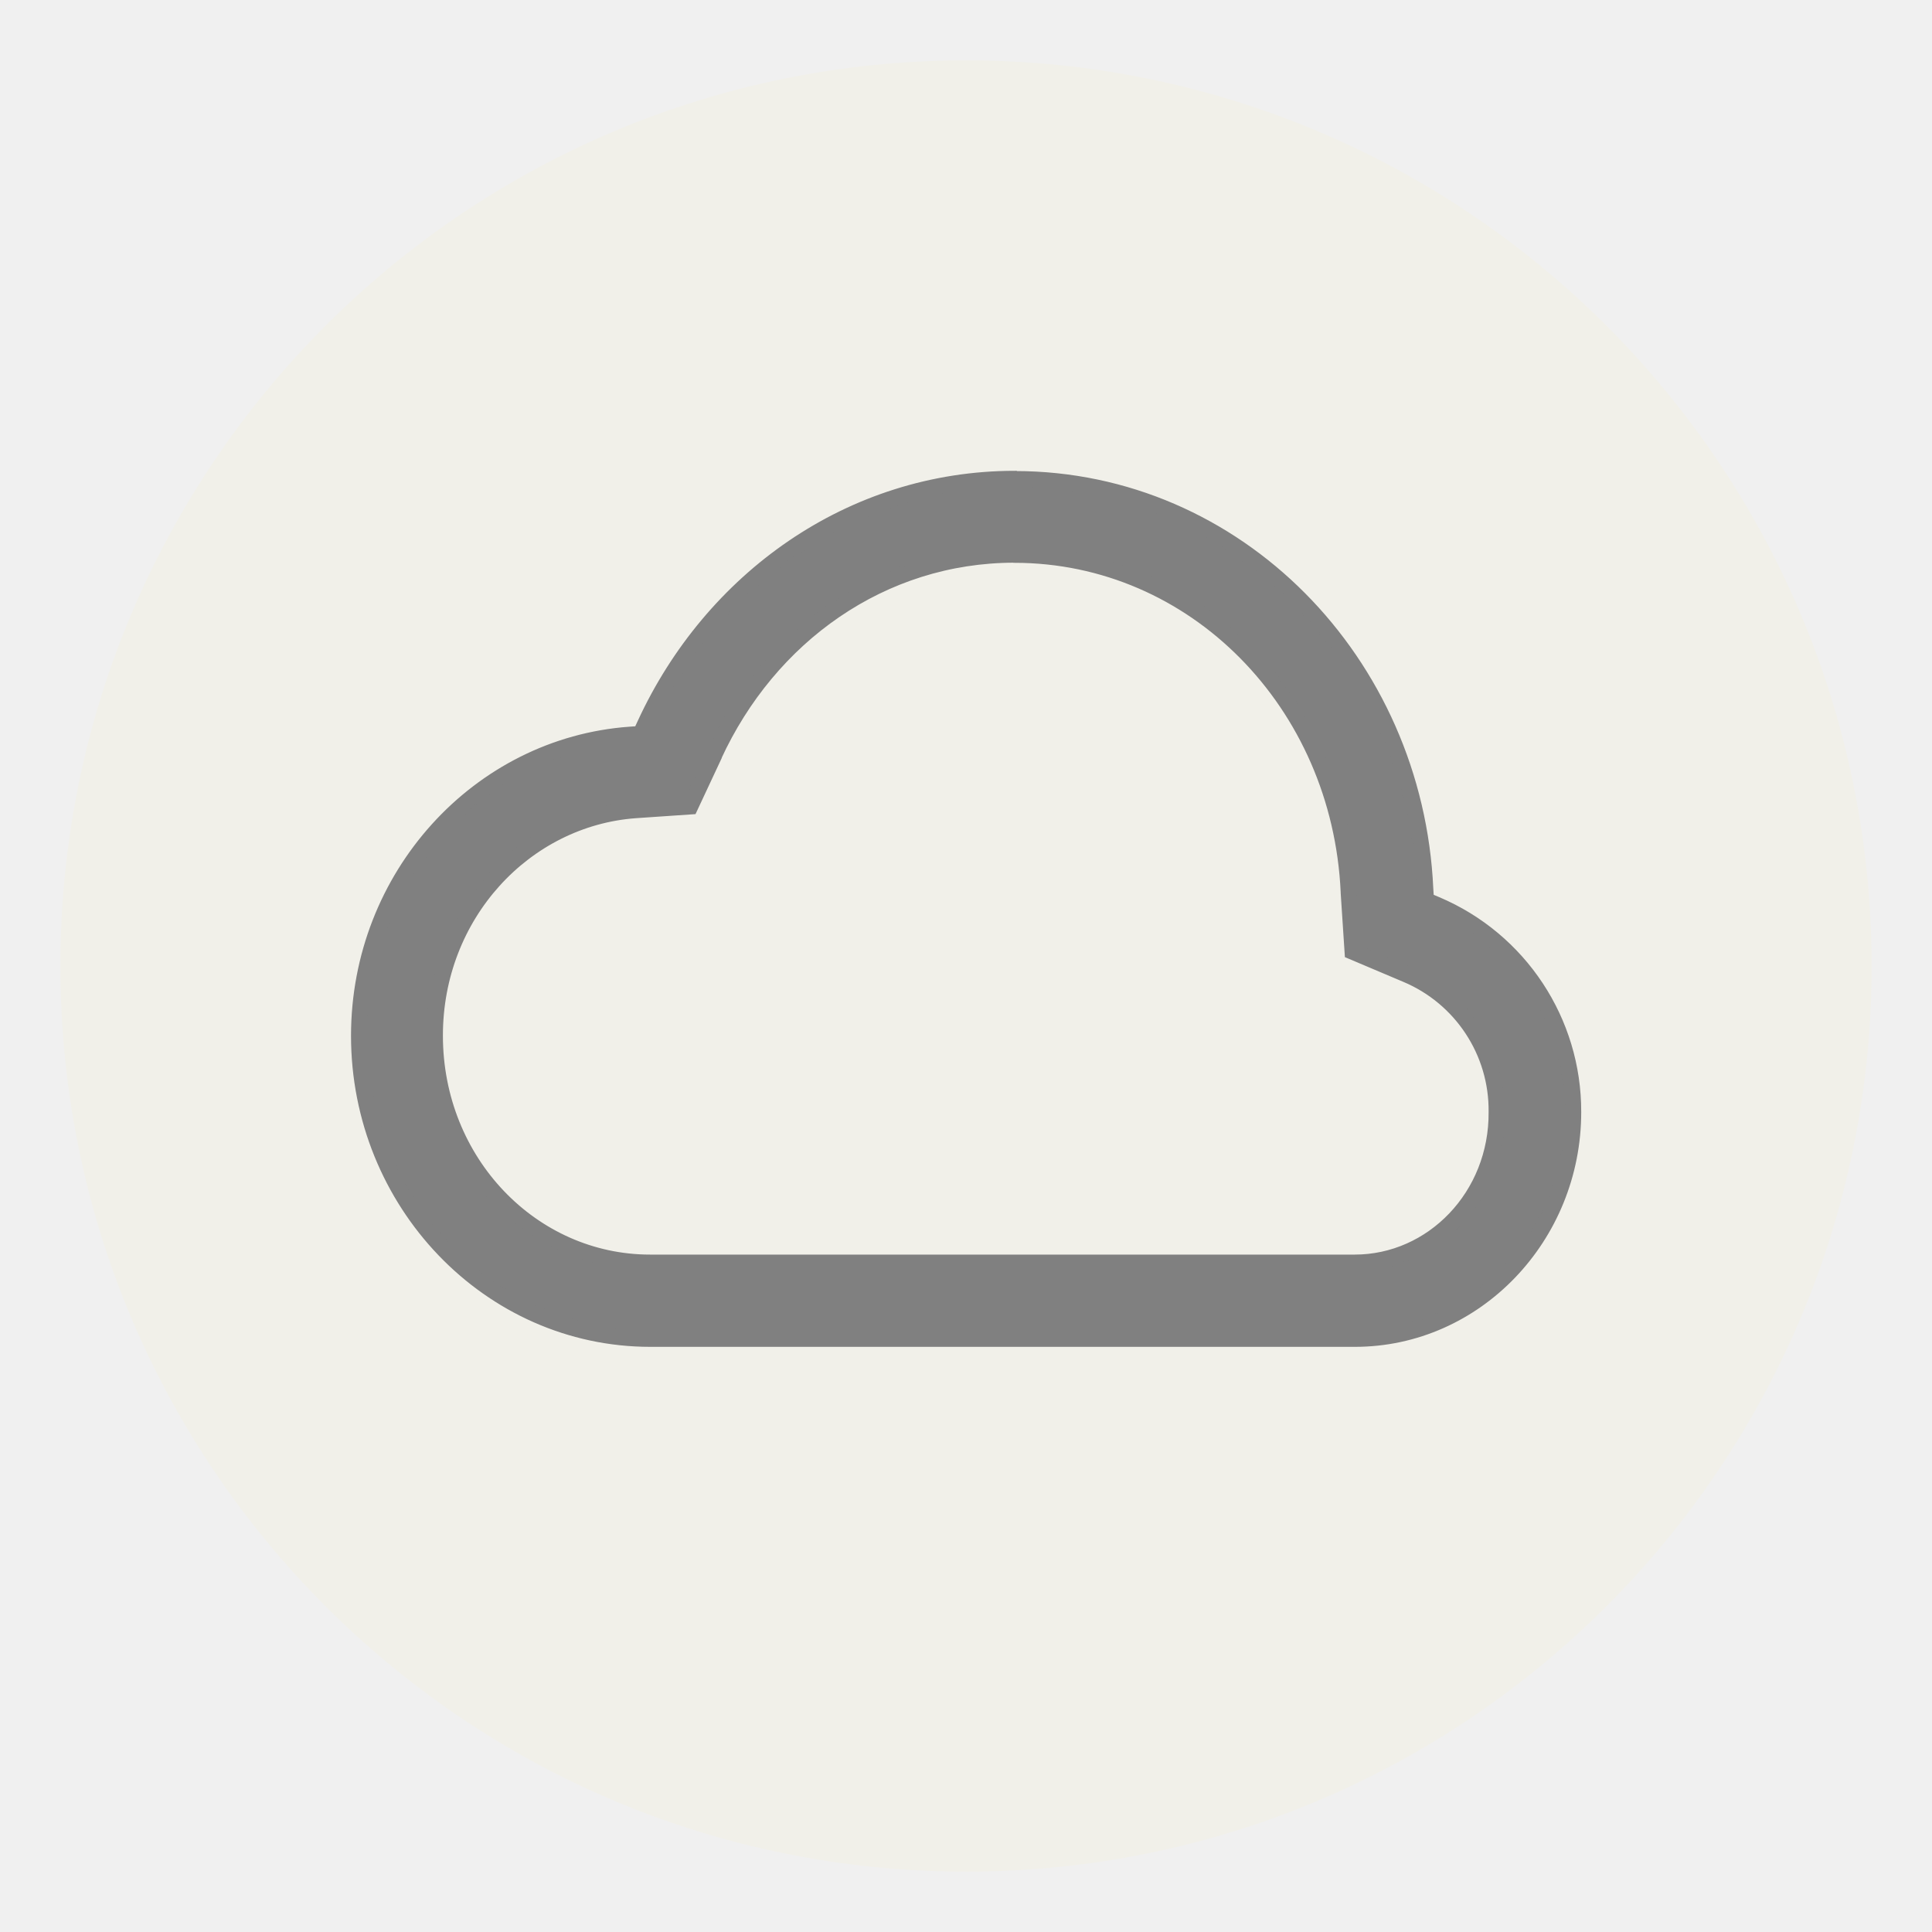
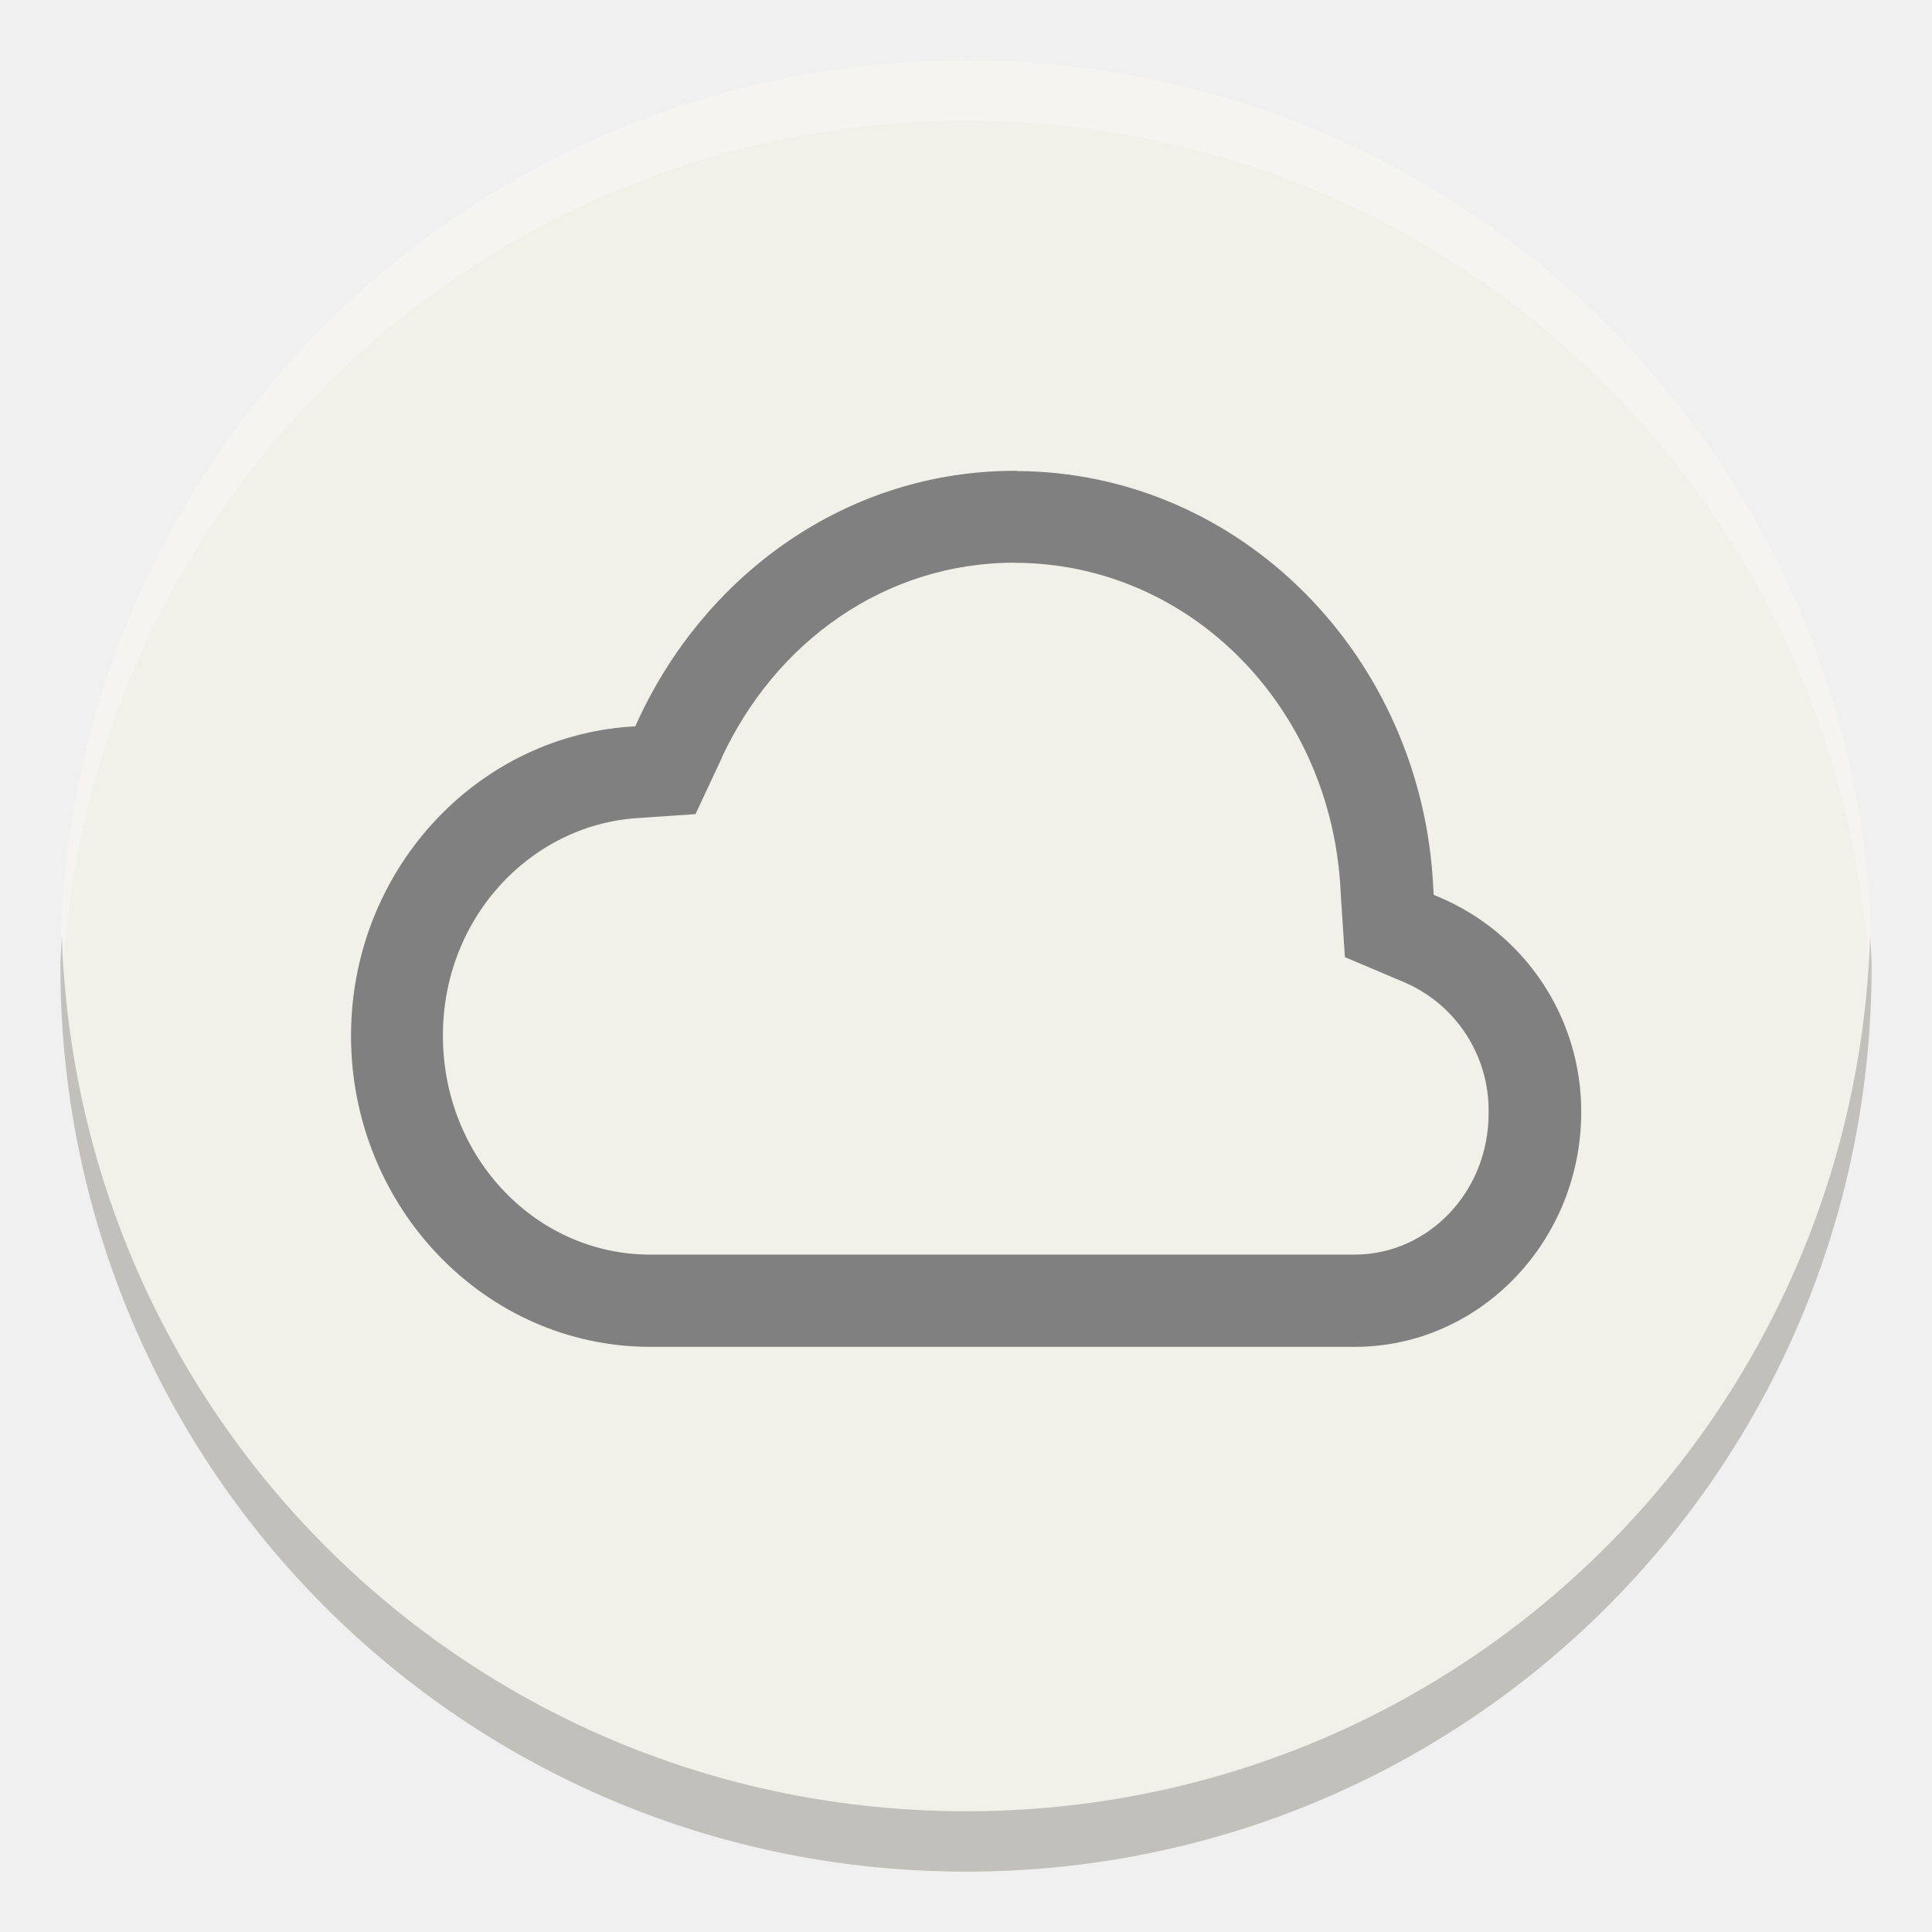
- <svg xmlns="http://www.w3.org/2000/svg" height="16" width="16">
-   <rect fill="#f1f0e9" height="15" rx="7.5" transform="matrix(0 -1 -1 0 0 0)" width="15" x="-15.5" y="-15.5" />
-   <path d="m8.403 3.966c-1.357.001-2.509.836-3.06 2.031l-.038.082-.087.006c-1.253.09-2.244 1.175-2.244 2.493 0 1.378 1.078 2.509 2.412 2.509h5.834c1 0 1.808-.848 1.808-1.877a1.859 1.859 0 0 0 -1.134-1.718l-.085-.036-.006-.094c-.085-1.881-1.563-3.393-3.396-3.394zm0 .628c1.488.001 2.696 1.226 2.767 2.794v.006l.032.487.442.187a1.221 1.221 0 0 1 .751 1.14c.006.7-.532 1.249-1.176 1.249h-5.835c-.978 0-1.783-.83-1.783-1.88-.001-1.004.744-1.801 1.661-1.868l.454-.031.195-.417v-.003c.457-.993 1.39-1.664 2.489-1.665z" fill="#808080" stroke="#808080" stroke-width=".134" />
+ <svg xmlns="http://www.w3.org/2000/svg" height="16" width="16" version="1.1" id="svg6">
+   <defs id="defs10" />
+   <rect fill="#f1f0e9" height="15" rx="7.5" transform="matrix(0 -1 -1 0 0 0)" width="15" x="-15.5" y="-15.5" id="rect2" />
+   <path d="m8.403 3.966c-1.357.001-2.509.836-3.06 2.031l-.038.082-.087.006c-1.253.09-2.244 1.175-2.244 2.493 0 1.378 1.078 2.509 2.412 2.509h5.834c1 0 1.808-.848 1.808-1.877a1.859 1.859 0 0 0 -1.134-1.718l-.085-.036-.006-.094c-.085-1.881-1.563-3.393-3.396-3.394zm0 .628c1.488.001 2.696 1.226 2.767 2.794v.006l.032.487.442.187a1.221 1.221 0 0 1 .751 1.14c.006.7-.532 1.249-1.176 1.249h-5.835c-.978 0-1.783-.83-1.783-1.88-.001-1.004.744-1.801 1.661-1.868l.454-.031.195-.417v-.003c.457-.993 1.39-1.664 2.489-1.665z" fill="#808080" stroke="#808080" stroke-width=".134" id="path4" />
+   <g id="g838">
+     <path d="M 8,0.5 C 3.845,0.5 0.5,3.845 0.5,8 0.5,8.084 0.509,8.166 0.512,8.25 0.644,4.213 3.929,1 8,1 12.071,1 15.356,4.213 15.488,8.25 15.491,8.166 15.5,8.084 15.5,8 15.5,3.845 12.155,0.5 8,0.5 Z" id="rect822" style="opacity:0.3;fill:#ffffff;fill-opacity:1" />
+     <path style="opacity:0.2;fill:#000000;fill-opacity:1" id="path827" d="m 8,15.5 c 4.155,0 7.5,-3.345 7.5,-7.5 C 15.5,7.916 15.491,7.834 15.488,7.75 15.356,11.787 12.071,15 8,15 3.929,15 0.644,11.787 0.512,7.75 0.509,7.834 0.5,7.916 0.5,8 c 0,4.155 3.345,7.5 7.5,7.5 z" />
+   </g>
</svg>
